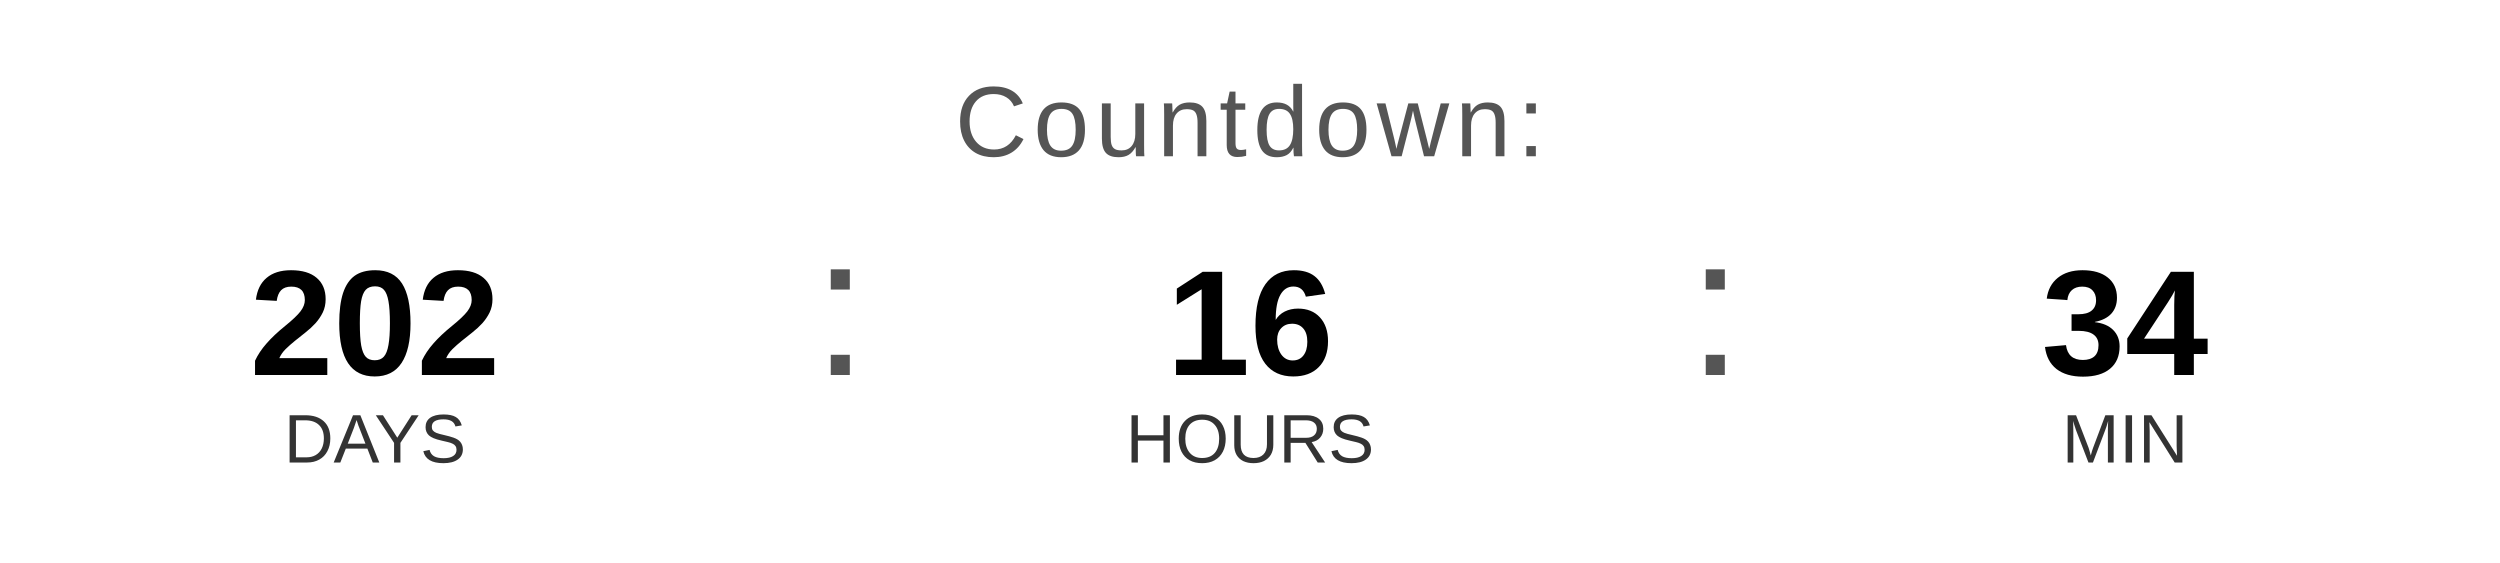
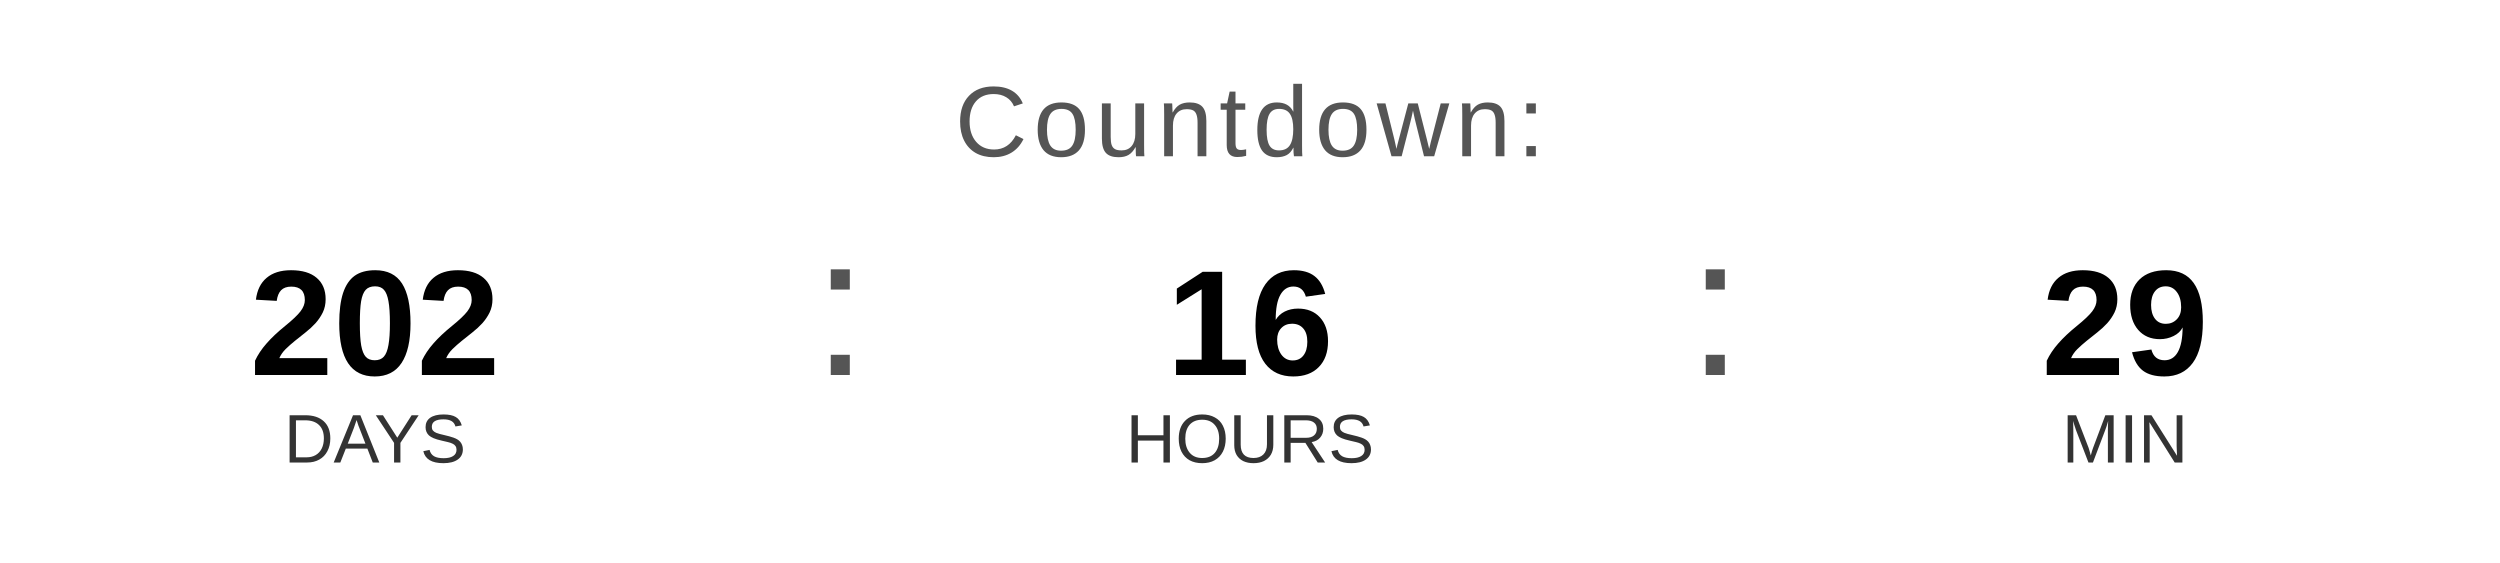
<svg xmlns="http://www.w3.org/2000/svg" width="400" height="90" viewBox="0 0 400 90">
  <text x="200" y="25" font-family="Arial, Helvetica, sans-serif" font-size="16" fill="#555555" text-anchor="middle" letter-spacing="1">
    Countdown:
  </text>
  <text x="60" y="60" font-family="Arial, Helvetica, sans-serif" font-size="24" font-weight="bold" fill="#000000" text-anchor="middle">202</text>
  <text x="60" y="74" font-family="Arial, Helvetica, sans-serif" font-size="11" fill="#333333" text-anchor="middle">DAYS</text>
  <text x="130" y="60" font-family="Arial, sans-serif" font-size="32" fill="#555555">:</text>
  <text x="200" y="60" font-family="Arial, Helvetica, sans-serif" font-size="24" font-weight="bold" fill="#000000" text-anchor="middle">16</text>
  <text x="200" y="74" font-family="Arial, Helvetica, sans-serif" font-size="11" fill="#333333" text-anchor="middle">HOURS</text>
  <text x="270" y="60" font-family="Arial, sans-serif" font-size="32" fill="#555555">:</text>
-   <text x="340" y="60" font-family="Arial, Helvetica, sans-serif" font-size="24" font-weight="bold" fill="#000000" text-anchor="middle">34</text>
+   <text x="340" y="60" font-family="Arial, Helvetica, sans-serif" font-size="24" font-weight="bold" fill="#000000" text-anchor="middle">29</text>
  <text x="340" y="74" font-family="Arial, Helvetica, sans-serif" font-size="11" fill="#333333" text-anchor="middle">MIN</text>
</svg>
